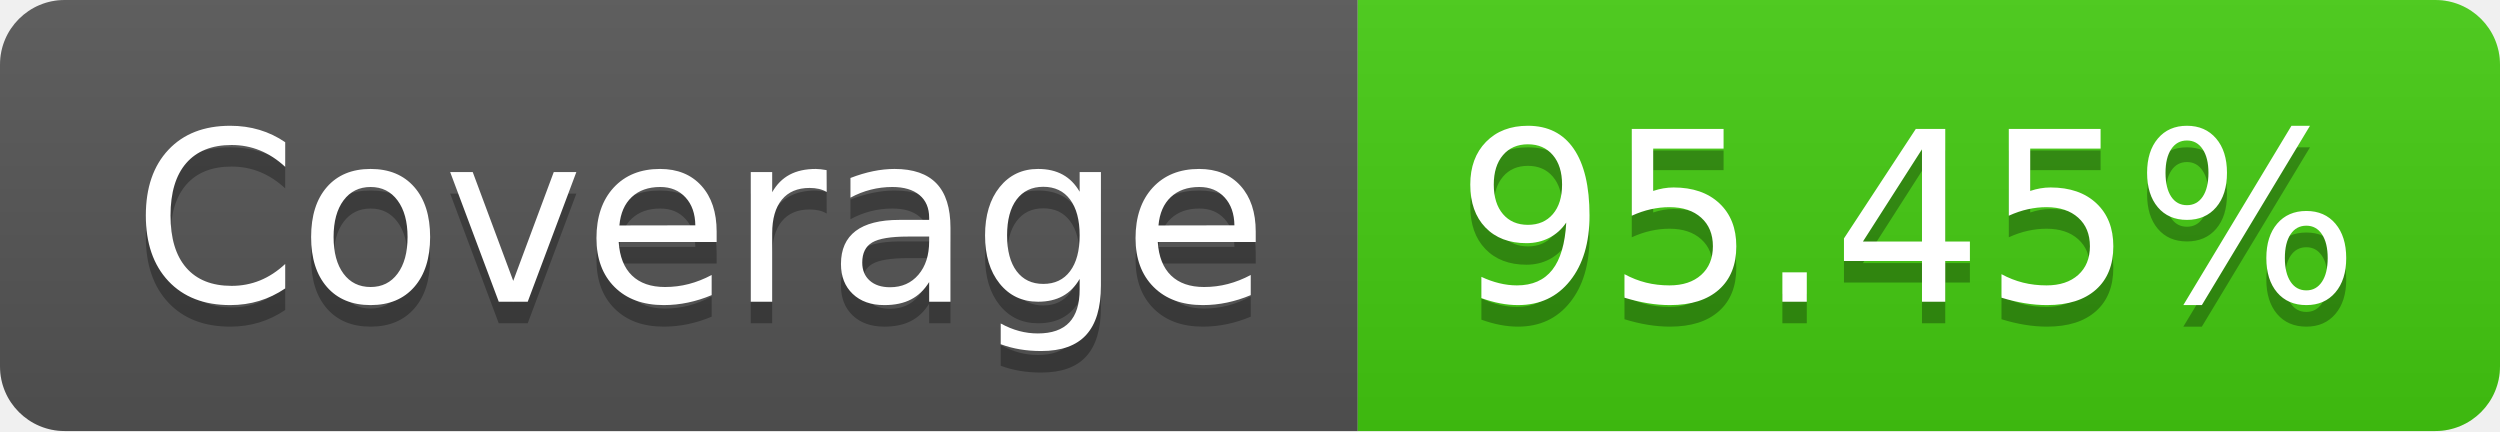
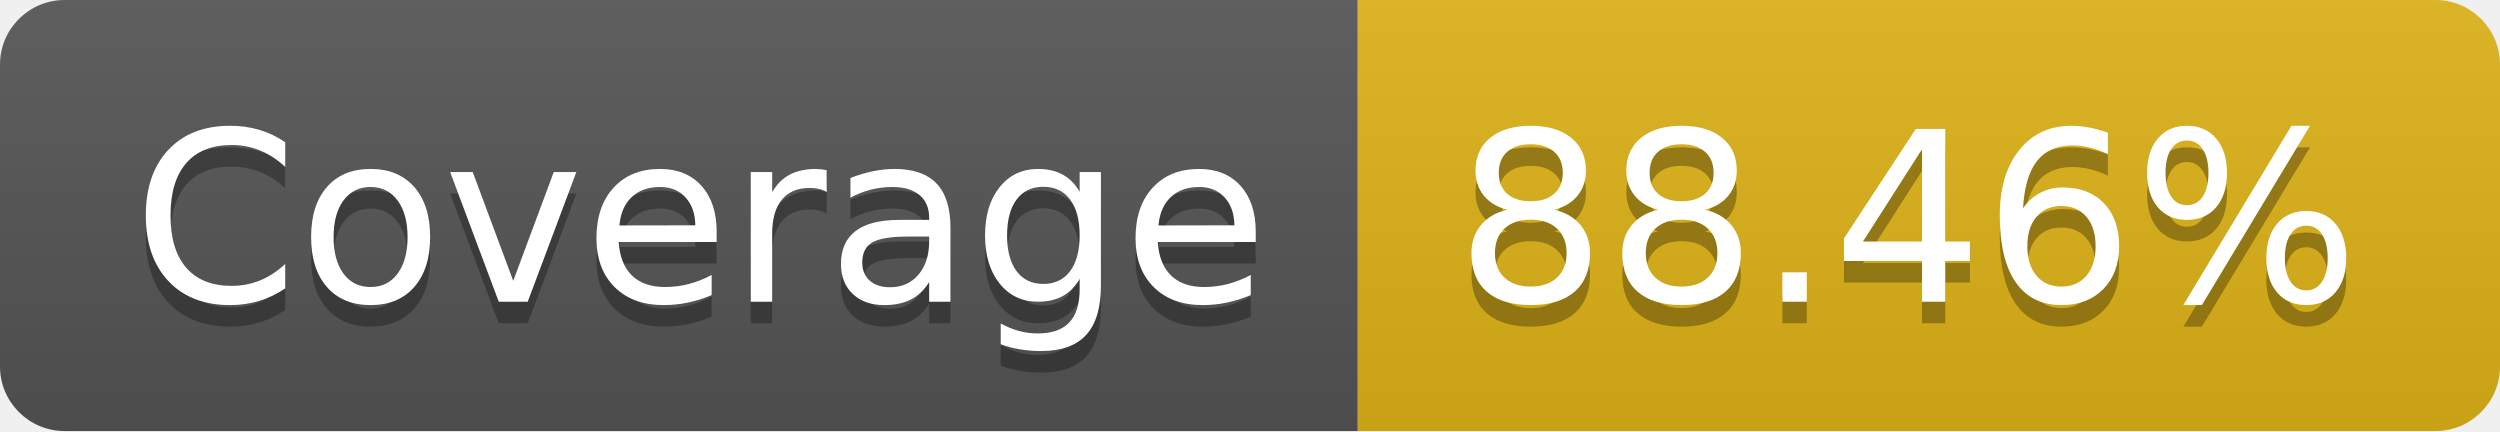
- <svg xmlns="http://www.w3.org/2000/svg" width="116" height="20" role="img" aria-label="Coverage: 95.45%">
+ <svg xmlns="http://www.w3.org/2000/svg" width="116" height="20" role="img" aria-label="Coverage: 88.46%">
  <linearGradient id="s" x2="0" y2="100%">
    <stop offset="0" stop-color="#bbb" stop-opacity=".1" />
    <stop offset="1" stop-opacity=".1" />
  </linearGradient>
  <clipPath id="r">
    <rect width="116" height="20" rx="3" fill="#fff" />
  </clipPath>
  <g clip-path="url(#r)">
    <rect width="63" height="20" fill="#555" />
-     <rect x="63" width="53" height="20" fill="#4c1" />
+     <rect x="63" width="53" height="20" fill="#dfb317" />
    <rect width="116" height="20" fill="url(#s)" />
  </g>
  <g fill="#fff" text-anchor="middle" font-family="Verdana,Geneva,DejaVu Sans,sans-serif" text-rendering="geometricPrecision" font-size="110">
    <text aria-hidden="true" x="325" y="150" fill="#010101" fill-opacity=".3" transform="scale(.1)" textLength="530">Coverage</text>
    <text x="325" y="140" transform="scale(.1)" fill="#fff" textLength="530">Coverage</text>
-     <text aria-hidden="true" x="885" y="150" fill="#010101" fill-opacity=".3" transform="scale(.1)" textLength="430">95.45%</text>
-     <text x="885" y="140" transform="scale(.1)" fill="#fff" textLength="430">95.45%</text>
+     <text aria-hidden="true" x="885" y="150" fill="#010101" fill-opacity=".3" transform="scale(.1)" textLength="430">88.46%</text>
+     <text x="885" y="140" transform="scale(.1)" fill="#fff" textLength="430">88.46%</text>
  </g>
</svg>
